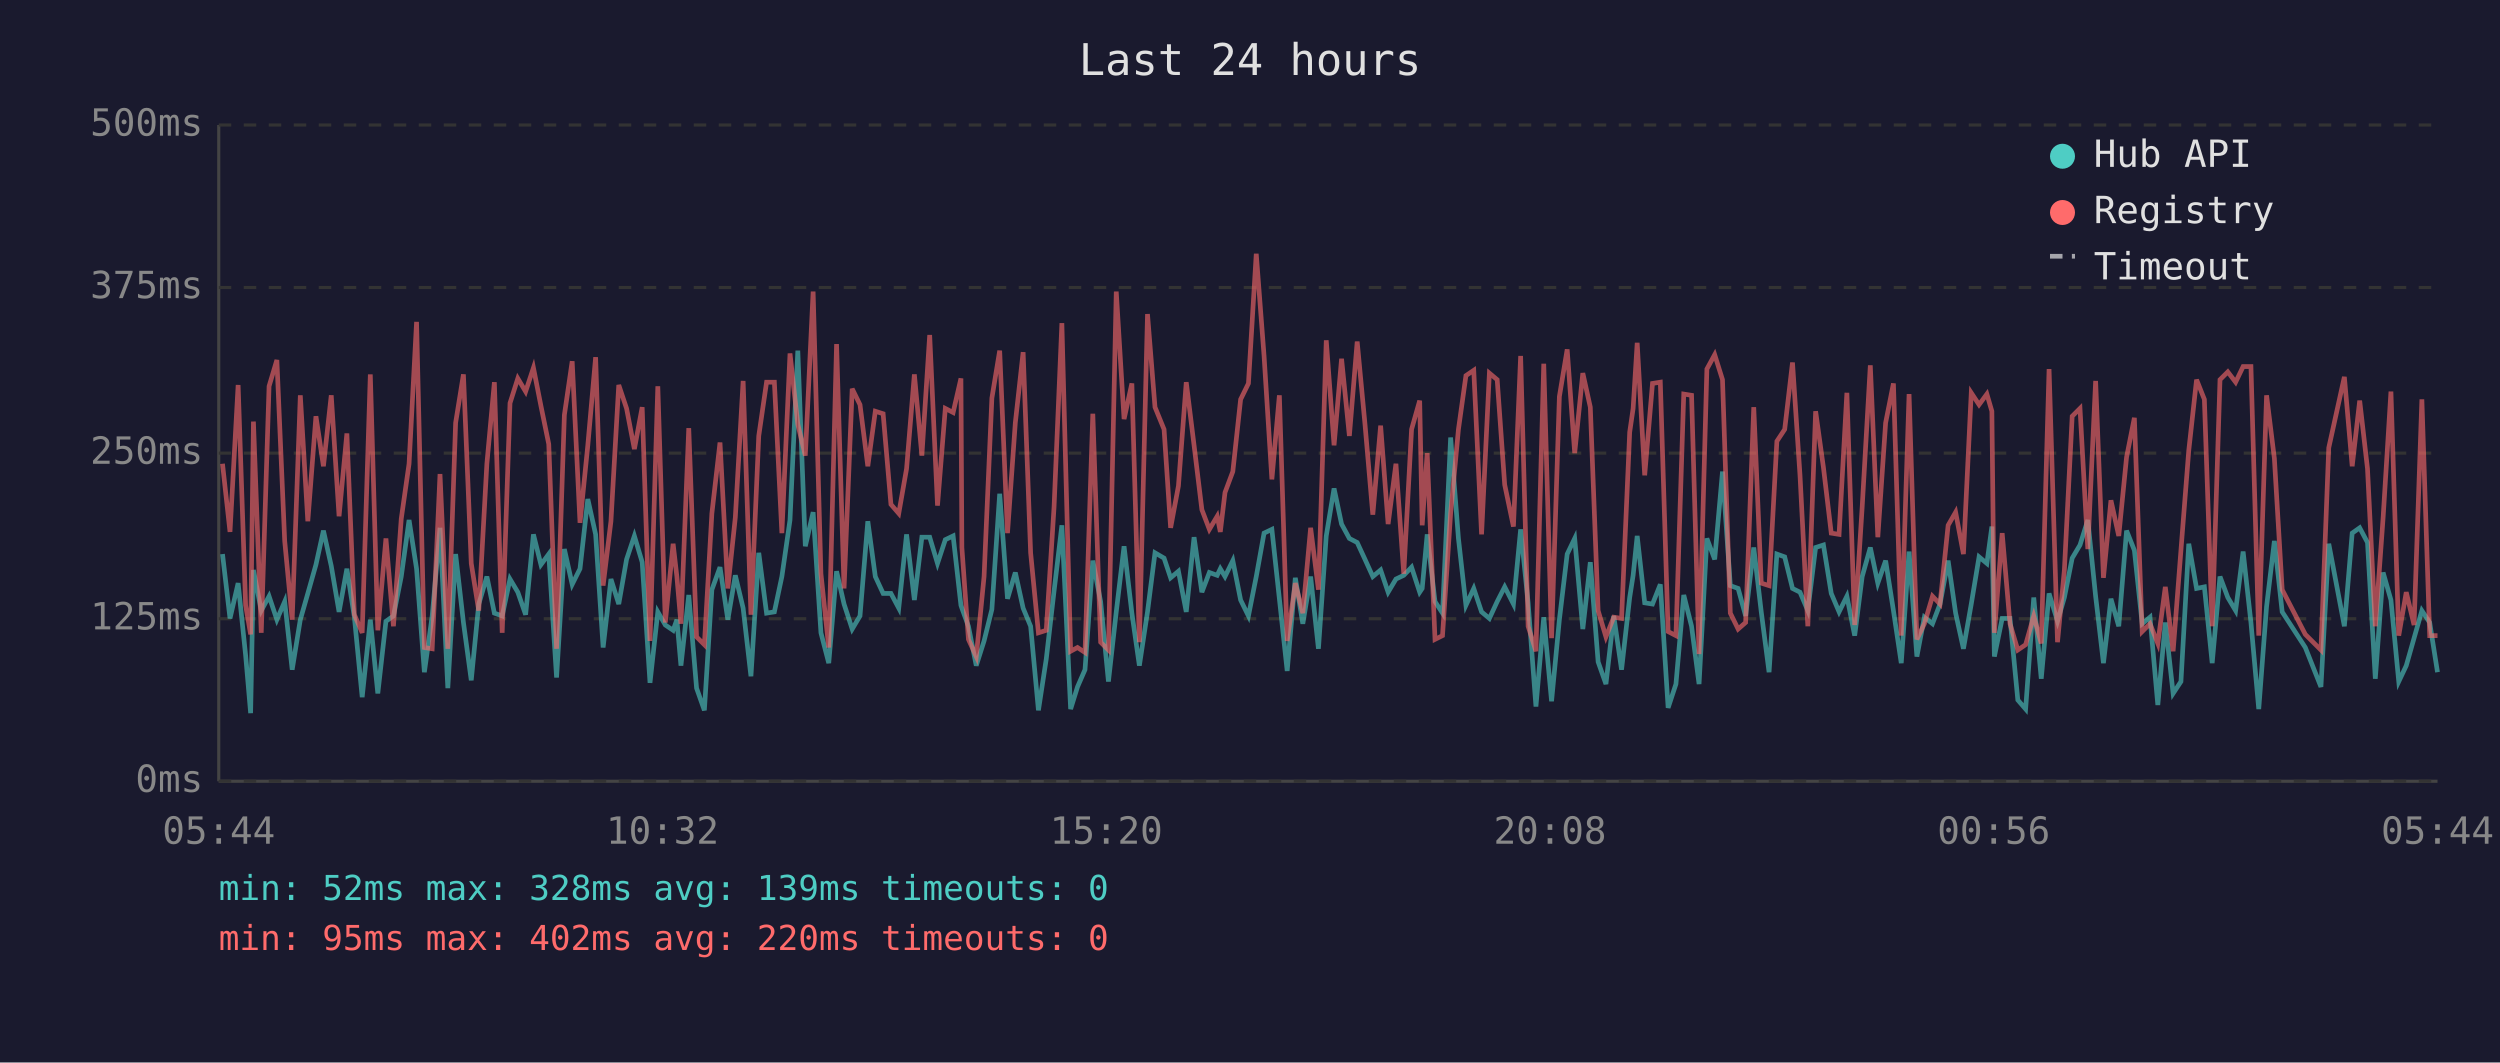
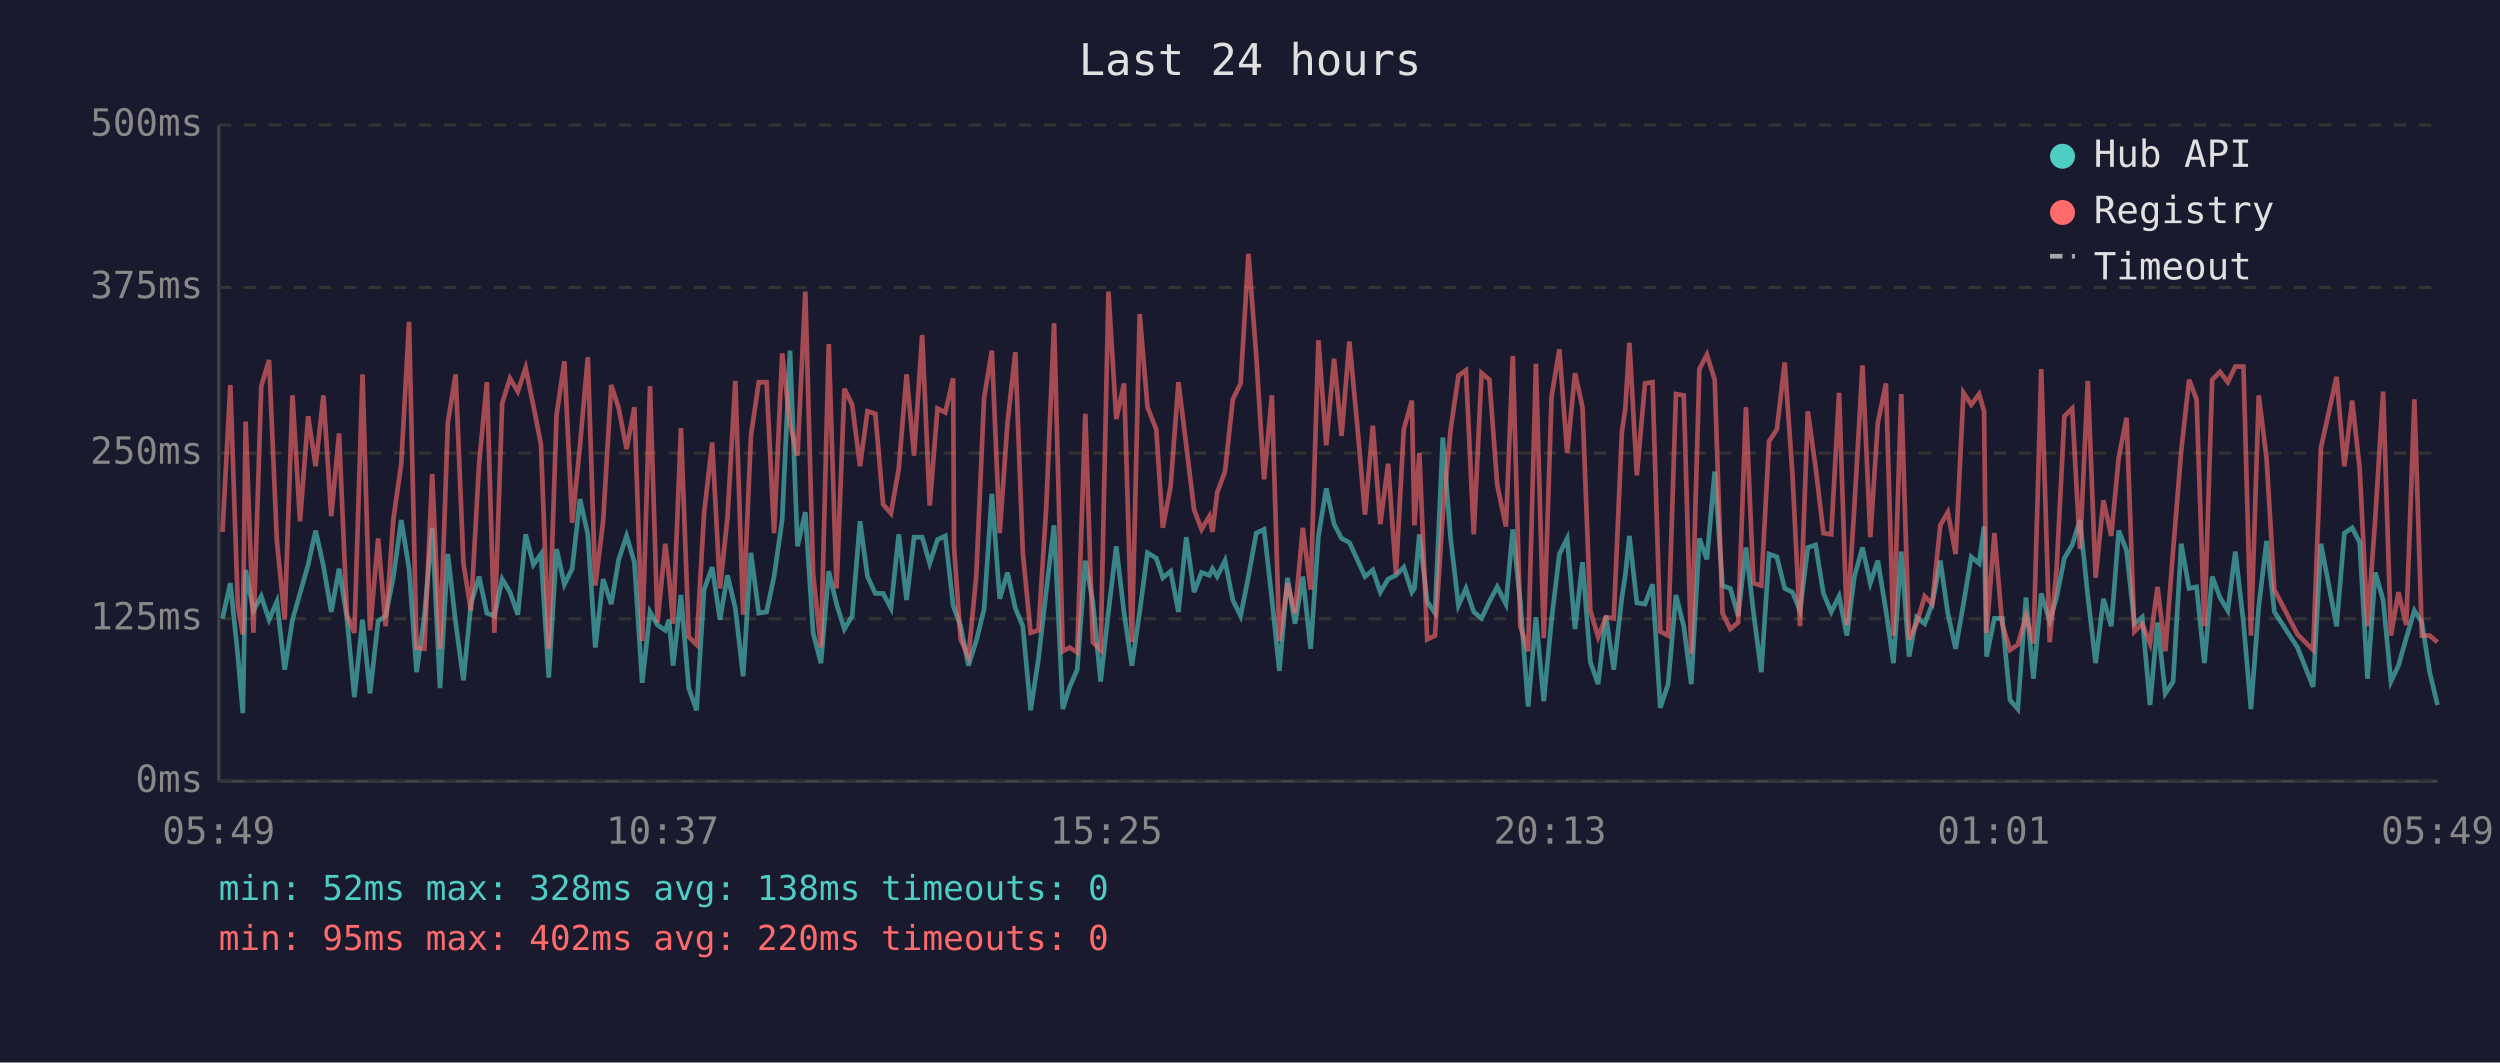
<svg xmlns="http://www.w3.org/2000/svg" viewBox="0 0 800 340" font-family="monospace" font-size="12">
  <rect width="800" height="340" fill="#1a1a2e" />
  <text x="400" y="24" fill="#e0e0e0" font-size="14" text-anchor="middle">Last 24 hours</text>
  <line x1="70" y1="40" x2="70" y2="250" stroke="#444" stroke-width="1" />
  <line x1="70" y1="250" x2="780" y2="250" stroke="#444" stroke-width="1" />
  <line x1="70" y1="250" x2="780" y2="250" stroke="#333" stroke-width="1" stroke-dasharray="4" />
  <text x="65" y="250" fill="#888" text-anchor="end" dominant-baseline="middle">0ms</text>
  <line x1="70" y1="198" x2="780" y2="198" stroke="#333" stroke-width="1" stroke-dasharray="4" />
  <text x="65" y="198" fill="#888" text-anchor="end" dominant-baseline="middle">125ms</text>
  <line x1="70" y1="145" x2="780" y2="145" stroke="#333" stroke-width="1" stroke-dasharray="4" />
  <text x="65" y="145" fill="#888" text-anchor="end" dominant-baseline="middle">250ms</text>
  <line x1="70" y1="92" x2="780" y2="92" stroke="#333" stroke-width="1" stroke-dasharray="4" />
  <text x="65" y="92" fill="#888" text-anchor="end" dominant-baseline="middle">375ms</text>
  <line x1="70" y1="40" x2="780" y2="40" stroke="#333" stroke-width="1" stroke-dasharray="4" />
  <text x="65" y="40" fill="#888" text-anchor="end" dominant-baseline="middle">500ms</text>
-   <text x="70" y="270" fill="#888" text-anchor="middle">05:44</text>
-   <text x="212" y="270" fill="#888" text-anchor="middle">10:32</text>
-   <text x="354" y="270" fill="#888" text-anchor="middle">15:20</text>
-   <text x="496" y="270" fill="#888" text-anchor="middle">20:08</text>
-   <text x="638" y="270" fill="#888" text-anchor="middle">00:56</text>
-   <text x="780" y="270" fill="#888" text-anchor="middle">05:44</text>
-   <polyline points="71.2,177.3 73.6,197.9 76.2,186.6 78.6,209.7 80.2,228.2 81.1,182.4 83.6,195.4 86.1,190.8 88.6,198.3 91.1,192.5 93.5,214.3 96.1,198.3 98.5,189.9 101.1,180.7 103.5,169.8 106.0,181.1 108.5,195.8 111.0,182.0 113.4,197.5 115.9,223.1 118.5,198.3 120.9,221.9 123.5,198.8 125.9,197.1 128.4,184.5 130.9,166.4 133.3,182.0 135.8,215.1 138.3,197.1 140.8,168.9 143.3,220.2 145.8,177.3 148.3,199.2 150.8,217.7 153.2,193.3 155.8,184.5 158.2,196.2 160.7,197.1 163.2,185.3 165.7,189.5 168.2,196.7 170.7,171.0 173.1,180.7 175.6,177.3 178.1,216.8 180.6,175.7 183.1,187.0 185.6,182.0 188.1,159.7 190.6,171.0 193.0,207.2 195.5,185.3 198.0,193.3 200.5,179.0 203.0,171.5 205.5,179.9 208.0,218.5 210.5,195.8 212.9,200.0 215.4,201.7 216.6,198.3 217.9,213.0 220.4,190.4 222.9,220.2 225.4,227.3 227.8,188.7 230.4,181.5 232.9,198.3 235.3,184.1 237.8,194.6 240.3,216.4 242.8,176.9 245.3,196.2 247.8,195.8 250.2,184.5 252.8,166.4 255.3,112.2 257.7,174.8 260.2,163.9 262.7,202.5 265.2,212.2 267.7,182.8 270.1,193.3 272.7,201.3 275.2,197.1 277.7,166.8 280.1,184.5 282.6,189.9 285.1,189.9 287.6,194.6 290.1,171.0 292.6,192.0 295.0,171.9 297.5,171.9 300.0,180.3 302.5,172.7 305.0,171.5 307.5,193.7 307.8,194.6 309.9,200.4 312.4,213.0 314.9,205.1 317.4,195.0 319.9,158.0 322.4,191.6 324.9,183.2 327.4,194.6 329.8,200.4 332.3,227.3 334.8,210.9 337.3,189.1 339.8,168.1 342.6,226.9 344.8,219.8 347.2,214.3 349.7,179.4 352.2,192.5 354.7,218.1 357.2,195.8 359.7,174.8 362.2,196.2 364.6,213.0 367.2,195.8 369.6,176.9 372.5,178.6 374.6,184.9 377.1,182.8 379.6,195.8 382.1,171.9 384.6,189.5 387.0,183.2 389.5,184.1 390.5,182.0 392.0,184.5 394.5,179.4 397.0,192.0 399.5,197.1 402.0,184.5 404.5,170.6 407.0,169.4 409.4,191.6 411.9,214.7 414.5,184.9 416.9,199.6 419.4,184.5 421.9,207.6 424.4,171.5 426.9,156.3 429.3,167.7 431.8,172.3 434.3,173.6 436.8,179.0 439.3,184.5 441.8,182.4 444.2,189.5 446.7,185.3 449.2,184.1 451.7,181.5 454.3,189.5 455.1,188.3 456.7,171.0 459.2,192.5 461.6,196.2 464.2,140.0 466.7,172.3 469.1,193.7 471.6,188.3 474.1,195.8 476.6,197.9 479.1,192.5 481.5,187.8 484.3,193.3 486.6,169.4 489.0,192.9 491.5,226.1 494.0,197.5 496.5,224.4 499.0,198.3 501.5,177.3 503.9,172.3 506.5,201.3 508.9,179.9 511.4,211.8 513.9,218.9 516.4,197.1 518.9,214.3 521.5,191.2 522.6,184.1 523.9,171.5 526.3,192.9 528.8,193.3 531.3,187.0 533.8,226.5 536.3,218.9 538.8,190.4 541.3,200.4 543.7,218.9 546.2,172.3 548.7,179.0 551.2,150.9 553.7,187.4 556.2,188.3 558.6,197.1 561.2,175.2 563.6,195.8 566.1,215.1 568.6,177.3 571.1,178.2 573.6,188.3 576.0,189.5 578.5,195.4 581.0,175.2 583.5,174.4 586.0,189.9 588.5,195.8 591.0,190.8 593.5,203.4 595.9,184.5 598.5,175.2 600.9,186.6 603.4,179.4 605.9,195.4 608.4,212.2 610.9,176.5 613.4,210.1 615.8,197.5 618.4,199.6 620.8,193.3 623.4,179.4 625.8,196.2 628.3,207.6 630.8,193.3 633.3,178.2 635.8,180.3 637.4,168.5 638.2,210.1 640.7,197.9 643.2,197.9 645.7,224.0 648.2,226.9 650.8,191.2 653.2,217.2 655.7,189.9 658.4,198.8 660.6,191.2 663.1,178.6 665.6,174.4 668.1,166.4 670.6,190.8 673.1,212.2 675.5,191.6 678.0,200.4 680.5,169.8 683.0,176.1 685.5,199.6 688.0,197.5 690.5,225.6 692.9,199.2 695.4,221.9 697.9,218.1 700.4,174.0 702.9,188.3 705.4,187.8 707.9,212.2 710.4,184.5 712.9,191.2 715.4,195.4 717.8,176.5 720.3,199.2 722.8,226.9 725.3,194.1 727.8,173.1 730.3,195.8 737.7,207.2 742.7,219.8 745.2,174.0 750.2,200.4 752.7,170.6 755.1,168.9 757.6,173.6 760.1,217.2 762.6,183.2 765.1,192.0 767.6,218.1 770.0,213.0 772.5,204.2 775.0,195.4 777.5,199.2 780.0,215.1" fill="none" stroke="#4ecdc4" stroke-width="1.5" opacity="0.6" />
-   <polyline points="71.2,148.4 73.6,170.2 76.2,123.2 78.6,193.7 80.2,203.0 81.1,134.9 83.6,202.5 86.1,123.6 88.6,115.2 91.1,173.1 93.5,198.3 96.1,126.5 98.5,166.8 101.1,133.2 103.5,149.2 106.0,126.5 108.5,165.2 111.0,138.7 113.4,196.7 115.9,202.5 118.5,119.8 120.9,201.7 123.5,172.3 125.9,200.4 128.4,166.0 130.9,148.4 133.3,103.0 135.8,207.2 138.3,207.6 140.8,151.7 143.3,207.6 145.8,135.3 148.3,119.8 150.8,180.3 153.2,195.4 155.8,148.4 158.2,122.3 160.7,202.5 163.2,129.0 165.7,121.1 168.2,125.3 170.7,117.7 173.1,129.9 175.6,142.1 178.1,207.6 180.6,132.8 183.1,115.6 185.6,167.3 188.1,142.5 190.6,114.3 193.0,187.4 195.5,166.8 198.0,123.2 200.5,130.7 203.0,143.7 205.5,130.3 208.0,205.1 210.5,123.6 212.9,199.2 215.4,174.0 216.6,184.5 217.9,199.6 220.4,137.0 222.9,203.8 225.4,206.3 227.8,164.3 230.4,141.6 232.9,188.3 235.3,165.6 237.8,121.9 240.3,196.7 242.8,139.5 245.3,122.3 247.8,122.3 250.2,170.6 252.8,113.1 255.3,135.8 257.7,145.8 260.2,93.3 262.7,183.6 265.2,207.2 267.7,110.1 270.1,188.3 272.7,124.4 275.2,129.5 277.7,149.2 280.1,131.6 282.6,132.4 285.1,161.4 287.6,164.3 290.1,150.0 292.6,119.8 295.0,145.8 297.5,107.2 300.0,161.8 302.5,130.7 305.0,132.0 307.5,121.1 307.8,175.2 309.9,204.6 312.4,210.1 314.9,184.5 317.4,127.4 319.9,112.2 322.4,170.6 324.9,135.3 327.4,112.7 329.8,176.9 332.3,202.5 334.8,201.7 337.3,162.2 339.8,103.4 342.6,208.4 344.8,207.2 347.2,208.8 349.7,132.4 352.2,205.5 354.7,208.0 357.2,93.3 359.7,134.1 362.2,122.7 364.6,205.5 367.2,100.5 369.6,130.3 372.5,137.4 374.6,168.9 377.1,155.5 379.6,122.3 382.1,142.5 384.6,163.1 387.0,169.4 389.5,165.2 390.5,170.2 392.0,157.6 394.5,150.9 397.0,127.8 399.5,122.7 402.0,81.2 404.5,113.9 407.0,153.4 409.4,126.5 411.9,205.1 414.5,186.6 416.9,196.2 419.4,168.9 421.9,188.7 424.4,108.9 426.9,142.5 429.3,114.8 431.8,139.5 434.3,109.3 436.8,135.8 439.3,164.7 441.8,136.2 444.2,167.7 446.7,148.4 449.2,183.6 451.7,137.4 454.3,128.2 455.1,168.1 456.7,145.0 459.2,204.6 461.6,203.4 464.2,164.3 466.7,137.4 469.1,120.2 471.6,118.5 474.1,171.0 476.6,119.4 479.1,121.5 481.5,155.1 484.3,168.5 486.6,113.9 489.0,200.4 491.5,208.4 494.0,116.4 496.5,204.2 499.0,126.9 501.5,111.8 503.9,145.0 506.5,119.4 508.9,130.3 511.4,195.4 513.9,203.8 516.4,197.5 518.9,197.9 521.5,138.3 522.6,130.7 523.9,109.7 526.3,152.1 528.8,122.7 531.3,122.3 533.8,202.1 536.3,203.4 538.8,126.1 541.3,126.5 543.7,209.3 546.2,118.1 548.7,113.5 551.2,121.5 553.7,196.2 556.2,201.3 558.6,199.2 561.2,130.3 563.6,186.6 566.1,187.4 568.6,141.2 571.1,137.4 573.6,116.0 576.0,152.1 578.5,200.4 581.0,131.6 583.5,149.6 586.0,170.6 588.5,171.0 591.0,125.7 593.5,200.0 595.9,162.2 598.5,116.9 600.9,171.9 603.4,135.3 605.9,122.7 608.4,203.4 610.9,126.1 613.4,204.6 615.8,199.6 618.4,190.8 620.8,193.3 623.4,168.1 625.8,163.9 628.3,177.3 630.8,125.7 633.3,129.5 635.8,126.1 637.4,131.6 638.2,202.5 640.7,170.6 643.2,199.6 645.7,208.0 648.2,206.3 650.8,197.1 653.2,205.9 655.7,118.1 658.4,205.5 660.6,182.4 663.1,133.2 665.6,130.7 668.1,175.7 670.6,121.9 673.1,184.9 675.5,160.1 678.0,171.5 680.5,146.3 683.0,133.7 685.5,202.1 688.0,199.6 690.5,205.9 692.9,187.8 695.4,208.4 697.9,176.1 700.4,144.2 702.9,121.5 705.4,127.8 707.9,200.4 710.4,121.5 712.9,119.0 715.4,122.3 717.8,117.3 720.3,117.3 722.8,203.4 725.3,126.5 727.8,146.7 730.3,188.7 737.7,203.0 742.7,208.0 745.2,143.3 750.2,120.6 752.7,149.2 755.1,128.2 757.6,150.0 760.1,200.4 762.6,165.6 765.1,125.3 767.6,203.4 770.0,189.5 772.5,200.0 775.0,127.8 777.5,203.4 780.0,203.4" fill="none" stroke="#ff6b6b" stroke-width="1.5" opacity="0.6" />
+   <text x="70" y="270" fill="#888" text-anchor="middle">05:49</text>
+   <text x="212" y="270" fill="#888" text-anchor="middle">10:37</text>
+   <text x="354" y="270" fill="#888" text-anchor="middle">15:25</text>
+   <text x="496" y="270" fill="#888" text-anchor="middle">20:13</text>
+   <text x="638" y="270" fill="#888" text-anchor="middle">01:01</text>
+   <text x="780" y="270" fill="#888" text-anchor="middle">05:49</text>
+   <polyline points="71.2,197.9 73.7,186.6 76.1,209.7 77.7,228.2 78.6,182.4 81.1,195.4 83.6,190.8 86.1,198.3 88.6,192.5 91.1,214.3 93.6,198.3 96.0,189.9 98.6,180.7 101.0,169.8 103.5,181.1 106.0,195.8 108.5,182.0 111.0,197.5 113.4,223.1 116.0,198.3 118.4,221.9 121.0,198.8 123.4,197.1 125.9,184.5 128.4,166.4 130.9,182.0 133.3,215.1 135.8,197.1 138.3,168.9 140.8,220.2 143.3,177.3 145.8,199.2 148.3,217.7 150.7,193.3 153.3,184.5 155.8,196.2 158.2,197.1 160.7,185.3 163.2,189.5 165.7,196.7 168.2,171.0 170.7,180.7 173.1,177.3 175.6,216.8 178.1,175.7 180.6,187.0 183.1,182.0 185.6,159.7 188.1,171.0 190.5,207.2 193.0,185.3 195.6,193.3 198.0,179.0 200.5,171.5 203.0,179.9 205.5,218.5 208.0,195.8 210.4,200.0 212.9,201.7 214.1,198.3 215.4,213.0 217.9,190.4 220.4,220.2 222.9,227.3 225.3,188.7 227.9,181.5 230.4,198.3 232.8,184.1 235.3,194.6 237.8,216.4 240.3,176.9 242.8,196.2 245.3,195.8 247.7,184.5 250.3,166.4 252.8,112.2 255.2,174.8 257.7,163.9 260.2,202.5 262.7,212.2 265.2,182.8 267.7,193.3 270.2,201.3 272.7,197.1 275.2,166.8 277.6,184.5 280.1,189.9 282.6,189.9 285.1,194.6 287.6,171.0 290.1,192.0 292.5,171.9 295.1,171.9 297.5,180.3 300.0,172.7 302.5,171.5 305.0,193.7 305.3,194.6 307.4,200.4 309.9,213.0 312.4,205.1 314.9,195.0 317.4,158.0 319.9,191.6 322.4,183.2 324.9,194.6 327.3,200.4 329.8,227.3 332.3,210.9 334.8,189.1 337.3,168.1 340.1,226.9 342.3,219.8 344.7,214.3 347.3,179.4 349.7,192.5 352.2,218.1 354.7,195.8 357.2,174.8 359.7,196.2 362.2,213.0 364.7,195.8 367.2,176.9 370.0,178.6 372.1,184.9 374.6,182.8 377.1,195.8 379.6,171.9 382.1,189.5 384.5,183.2 387.0,184.1 388.0,182.0 389.5,184.5 392.0,179.4 394.5,192.0 397.0,197.1 399.5,184.5 402.0,170.6 404.5,169.4 407.0,191.6 409.4,214.7 412.0,184.9 414.4,199.6 416.9,184.5 419.4,207.6 421.9,171.5 424.4,156.3 426.9,167.7 429.3,172.3 431.8,173.6 434.3,179.0 436.8,184.5 439.3,182.4 441.7,189.5 444.2,185.3 446.7,184.1 449.2,181.5 451.8,189.5 452.6,188.3 454.2,171.0 456.7,192.5 459.2,196.2 461.7,140.0 464.2,172.3 466.7,193.7 469.1,188.3 471.6,195.8 474.1,197.9 476.6,192.5 479.1,187.8 481.9,193.3 484.1,169.4 486.5,192.9 489.0,226.1 491.5,197.5 494.0,224.4 496.5,198.3 499.0,177.3 501.5,172.3 504.0,201.3 506.4,179.9 508.9,211.8 511.4,218.9 513.9,197.1 516.4,214.3 519.0,191.2 520.1,184.1 521.4,171.5 523.8,192.9 526.4,193.3 528.8,187.0 531.3,226.5 533.8,218.9 536.3,190.4 538.8,200.4 541.2,218.9 543.8,172.3 546.2,179.0 548.7,150.9 551.2,187.4 553.7,188.3 556.2,197.1 558.7,175.2 561.1,195.8 563.6,215.1 566.1,177.3 568.6,178.2 571.1,188.3 573.6,189.5 576.0,195.4 578.5,175.2 581.0,174.4 583.5,189.9 586.0,195.8 588.5,190.8 591.0,203.4 593.4,184.5 596.0,175.2 598.5,186.6 600.9,179.4 603.5,195.4 605.9,212.2 608.4,176.5 610.9,210.1 613.3,197.5 615.9,199.6 618.3,193.3 620.9,179.4 623.3,196.2 625.8,207.6 628.3,193.3 630.8,178.2 633.3,180.3 634.9,168.5 635.7,210.1 638.2,197.9 640.7,197.9 643.2,224.0 645.7,226.9 648.3,191.2 650.7,217.2 653.2,189.9 655.9,198.8 658.1,191.2 660.6,178.6 663.1,174.4 665.6,166.4 668.1,190.8 670.6,212.2 673.1,191.6 675.6,200.4 678.0,169.8 680.5,176.1 683.0,199.6 685.5,197.5 688.0,225.6 690.4,199.2 692.9,221.9 695.4,218.1 698.0,174.0 700.5,188.3 702.9,187.8 705.4,212.2 707.9,184.5 710.4,191.2 712.9,195.4 715.3,176.5 717.9,199.2 720.3,226.9 722.8,194.1 725.3,173.1 727.8,195.8 735.2,207.2 740.2,219.8 742.7,174.0 747.7,200.4 750.2,170.6 752.7,168.9 755.1,173.6 757.6,217.2 760.1,183.2 762.6,192.0 765.1,218.1 767.5,213.0 770.0,204.2 772.6,195.4 775.0,199.2 777.5,215.1 780.0,225.6" fill="none" stroke="#4ecdc4" stroke-width="1.5" opacity="0.6" />
+   <polyline points="71.2,170.2 73.7,123.2 76.1,193.7 77.7,203.0 78.6,134.9 81.1,202.5 83.6,123.6 86.1,115.2 88.6,173.1 91.1,198.3 93.6,126.5 96.0,166.8 98.6,133.2 101.0,149.2 103.5,126.5 106.0,165.2 108.5,138.7 111.0,196.7 113.4,202.5 116.0,119.8 118.4,201.7 121.0,172.3 123.4,200.4 125.9,166.0 128.4,148.4 130.9,103.0 133.3,207.2 135.8,207.6 138.3,151.7 140.8,207.6 143.3,135.3 145.8,119.8 148.3,180.3 150.7,195.4 153.3,148.4 155.8,122.3 158.2,202.5 160.7,129.0 163.2,121.1 165.7,125.3 168.2,117.7 170.7,129.9 173.1,142.1 175.6,207.6 178.1,132.8 180.6,115.6 183.1,167.3 185.6,142.5 188.1,114.3 190.5,187.4 193.0,166.8 195.6,123.2 198.0,130.7 200.5,143.7 203.0,130.3 205.5,205.1 208.0,123.6 210.4,199.2 212.9,174.0 214.1,184.5 215.4,199.6 217.9,137.0 220.4,203.8 222.9,206.3 225.3,164.3 227.9,141.6 230.4,188.3 232.8,165.6 235.3,121.9 237.8,196.7 240.3,139.5 242.8,122.3 245.3,122.3 247.7,170.6 250.3,113.1 252.8,135.8 255.2,145.8 257.7,93.3 260.2,183.6 262.7,207.2 265.2,110.1 267.7,188.3 270.2,124.4 272.7,129.5 275.2,149.2 277.6,131.6 280.1,132.4 282.6,161.4 285.1,164.3 287.6,150.0 290.1,119.8 292.5,145.8 295.1,107.2 297.5,161.8 300.0,130.7 302.5,132.0 305.0,121.1 305.3,175.2 307.4,204.6 309.9,210.1 312.4,184.5 314.9,127.4 317.4,112.2 319.9,170.6 322.4,135.3 324.9,112.7 327.3,176.9 329.8,202.5 332.3,201.7 334.8,162.2 337.3,103.4 340.1,208.4 342.3,207.2 344.7,208.8 347.3,132.4 349.7,205.5 352.2,208.0 354.7,93.3 357.2,134.1 359.7,122.7 362.2,205.5 364.7,100.5 367.2,130.3 370.0,137.4 372.1,168.9 374.6,155.5 377.1,122.3 379.6,142.5 382.1,163.1 384.5,169.4 387.0,165.2 388.0,170.2 389.5,157.6 392.0,150.9 394.5,127.8 397.0,122.7 399.5,81.2 402.0,113.9 404.5,153.4 407.0,126.5 409.4,205.1 412.0,186.6 414.4,196.2 416.9,168.9 419.4,188.7 421.9,108.9 424.4,142.5 426.9,114.8 429.3,139.5 431.8,109.3 434.3,135.8 436.8,164.7 439.3,136.2 441.7,167.7 444.2,148.4 446.7,183.6 449.2,137.4 451.8,128.2 452.6,168.1 454.2,145.0 456.7,204.6 459.2,203.4 461.7,164.3 464.2,137.4 466.7,120.2 469.1,118.5 471.6,171.0 474.1,119.4 476.6,121.5 479.1,155.1 481.9,168.5 484.1,113.9 486.5,200.4 489.0,208.4 491.5,116.4 494.0,204.2 496.5,126.9 499.0,111.8 501.5,145.0 504.0,119.4 506.4,130.3 508.9,195.4 511.4,203.8 513.9,197.5 516.4,197.9 519.0,138.3 520.1,130.7 521.4,109.7 523.8,152.1 526.4,122.7 528.8,122.3 531.3,202.1 533.8,203.4 536.3,126.1 538.8,126.5 541.2,209.3 543.8,118.1 546.2,113.5 548.7,121.5 551.2,196.2 553.7,201.3 556.2,199.2 558.7,130.3 561.1,186.6 563.6,187.4 566.1,141.2 568.6,137.4 571.1,116.0 573.6,152.1 576.0,200.4 578.5,131.6 581.0,149.6 583.5,170.6 586.0,171.0 588.5,125.7 591.0,200.0 593.4,162.2 596.0,116.9 598.5,171.9 600.9,135.3 603.5,122.7 605.9,203.4 608.4,126.1 610.9,204.6 613.3,199.6 615.9,190.8 618.3,193.3 620.9,168.1 623.3,163.9 625.8,177.3 628.3,125.7 630.8,129.5 633.3,126.1 634.9,131.6 635.7,202.5 638.2,170.6 640.7,199.6 643.2,208.0 645.7,206.3 648.3,197.1 650.7,205.9 653.2,118.1 655.9,205.5 658.1,182.4 660.6,133.2 663.1,130.7 665.6,175.7 668.1,121.9 670.6,184.9 673.1,160.1 675.6,171.5 678.0,146.3 680.5,133.7 683.0,202.1 685.5,199.6 688.0,205.9 690.4,187.8 692.9,208.4 695.4,176.1 698.0,144.2 700.5,121.5 702.9,127.8 705.4,200.4 707.9,121.5 710.4,119.0 712.9,122.3 715.3,117.3 717.9,117.3 720.3,203.4 722.8,126.5 725.3,146.7 727.8,188.7 735.2,203.0 740.2,208.0 742.7,143.3 747.7,120.6 750.2,149.2 752.7,128.2 755.1,150.0 757.6,200.4 760.1,165.6 762.6,125.3 765.1,203.4 767.5,189.5 770.0,200.0 772.6,127.8 775.0,203.4 777.5,203.4 780.0,205.5" fill="none" stroke="#ff6b6b" stroke-width="1.5" opacity="0.6" />
  <circle cx="660" cy="50" r="4" fill="#4ecdc4" />
  <text x="670" y="50" fill="#e0e0e0" dominant-baseline="middle">Hub API</text>
  <circle cx="660" cy="68" r="4" fill="#ff6b6b" />
  <text x="670" y="68" fill="#e0e0e0" dominant-baseline="middle">Registry</text>
  <line x1="656" y1="82" x2="664" y2="82" stroke="#e0e0e0" stroke-width="1.5" stroke-dasharray="4,3" opacity="0.7" />
  <text x="670" y="86" fill="#e0e0e0" dominant-baseline="middle">Timeout</text>
-   <text x="70" y="288" fill="#4ecdc4" font-size="11">min: 52ms  max: 328ms  avg: 139ms  timeouts: 0</text>
+   <text x="70" y="288" fill="#4ecdc4" font-size="11">min: 52ms  max: 328ms  avg: 138ms  timeouts: 0</text>
  <text x="70" y="304" fill="#ff6b6b" font-size="11">min: 95ms  max: 402ms  avg: 220ms  timeouts: 0</text>
</svg>
